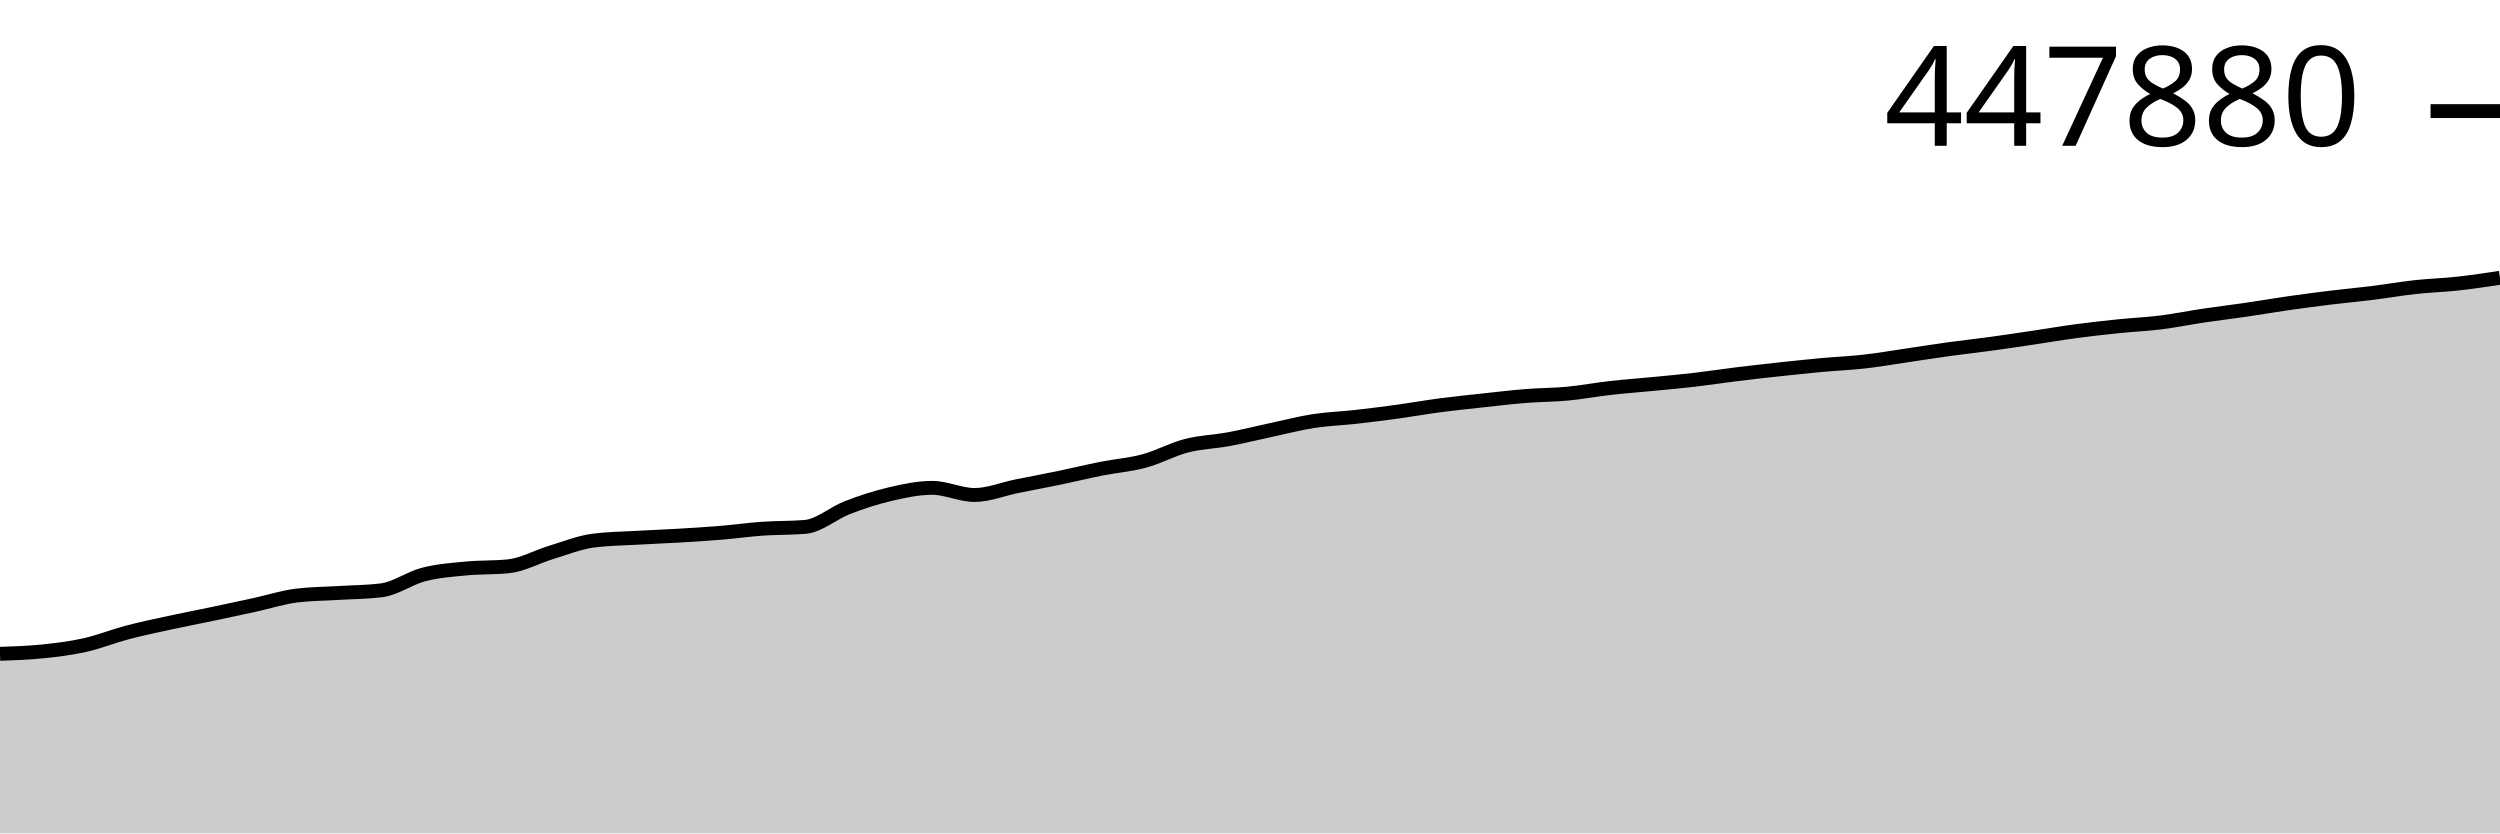
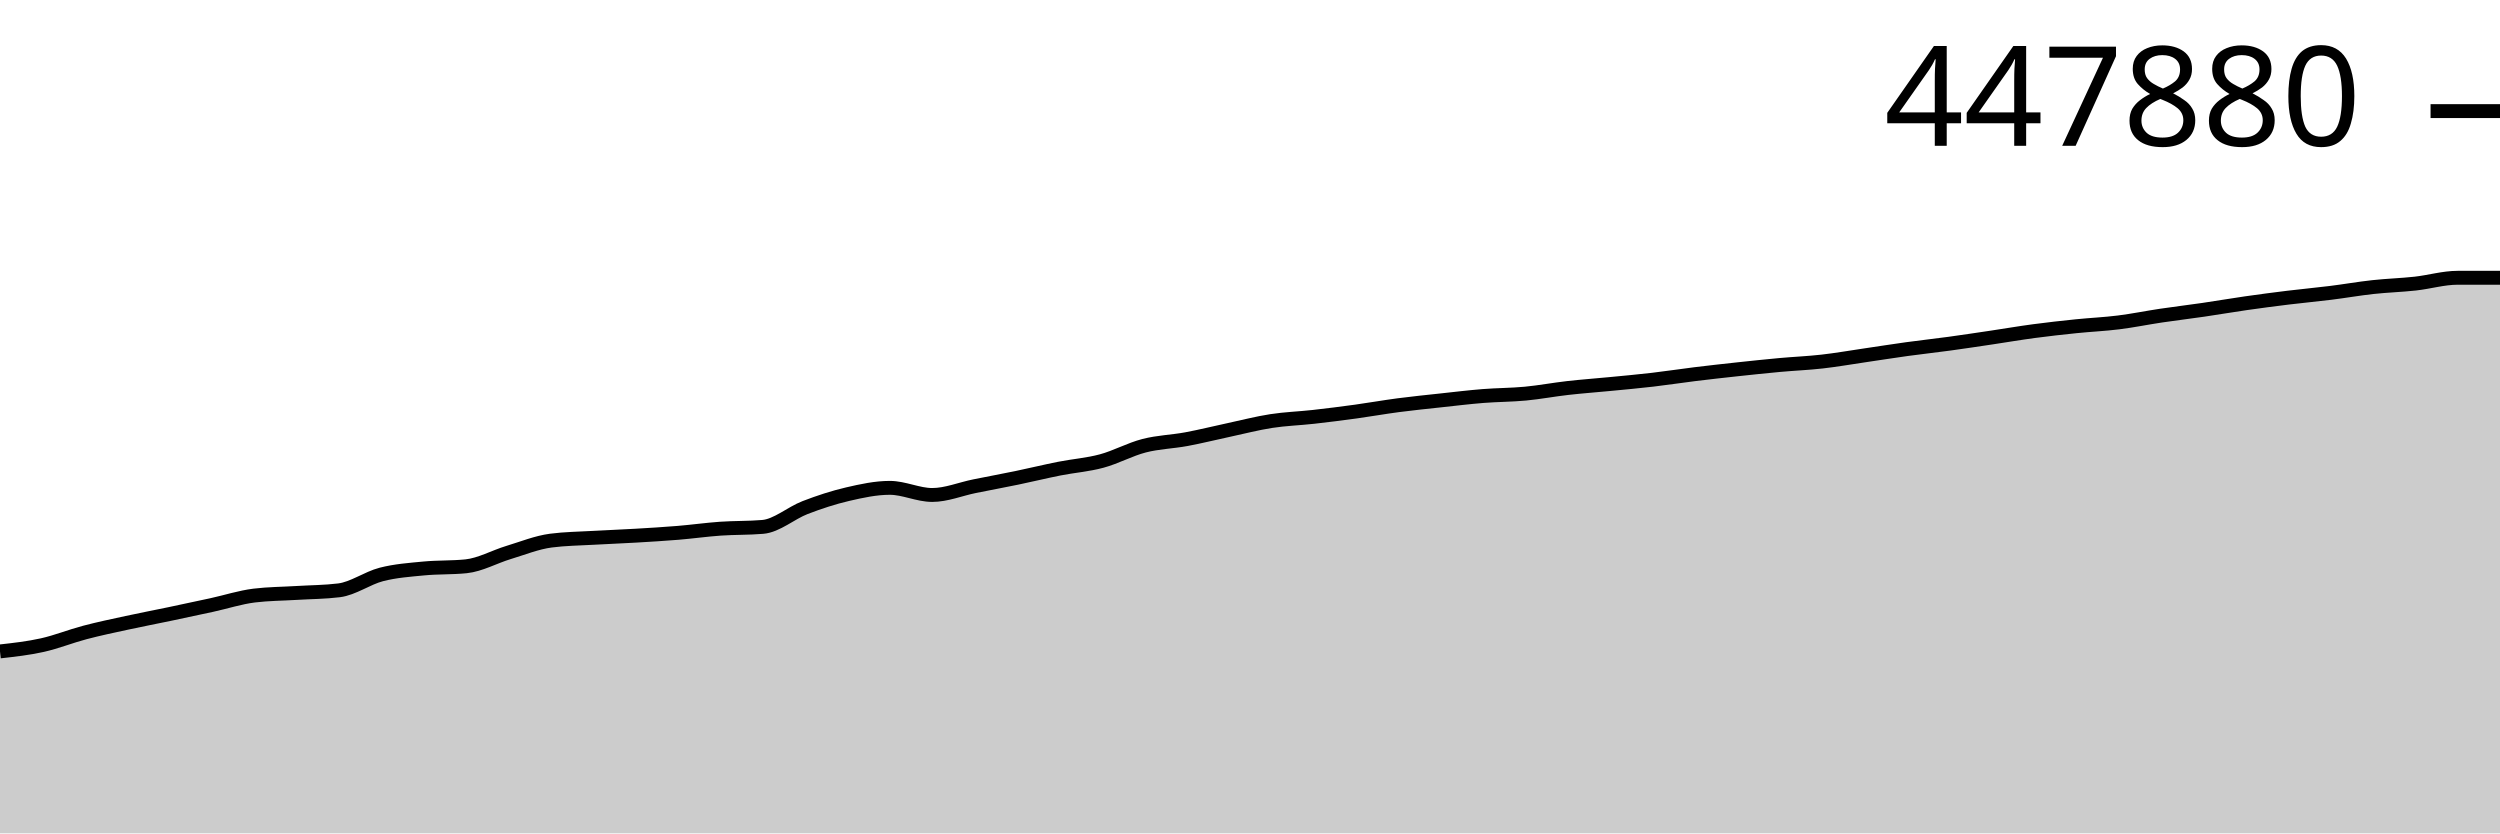
<svg xmlns="http://www.w3.org/2000/svg" viewBox="0 0 180 60">
  <g transform="translate(0,20)">
-     <path class="area" fill="rgba(0, 0, 0, 0.2)" d="M0,27.075C1.017,27.041,2.034,27.006,3.051,26.902C4.068,26.797,5.085,26.675,6.102,26.448C7.119,26.221,8.136,25.808,9.153,25.54C10.169,25.271,11.186,25.06,12.203,24.839C13.22,24.617,14.237,24.425,15.254,24.212C16.271,23.999,17.288,23.782,18.305,23.56C19.322,23.338,20.339,23.006,21.356,22.88C22.373,22.755,23.39,22.755,24.407,22.692C25.424,22.63,26.441,22.63,27.458,22.504C28.475,22.379,29.492,21.623,30.508,21.36C31.525,21.098,32.542,21.028,33.559,20.93C34.576,20.832,35.593,20.877,36.61,20.773C37.627,20.668,38.644,20.089,39.661,19.781C40.678,19.473,41.695,19.058,42.712,18.924C43.729,18.791,44.746,18.783,45.763,18.724C46.78,18.665,47.797,18.629,48.814,18.569C49.831,18.509,50.847,18.449,51.864,18.365C52.881,18.281,53.898,18.137,54.915,18.065C55.932,17.994,56.949,18.023,57.966,17.937C58.983,17.852,60,16.938,61.017,16.546C62.034,16.154,63.051,15.82,64.068,15.583C65.085,15.346,66.102,15.125,67.119,15.125C68.136,15.125,69.153,15.638,70.169,15.638C71.186,15.638,72.203,15.212,73.22,15.006C74.237,14.8,75.254,14.614,76.271,14.403C77.288,14.192,78.305,13.943,79.322,13.741C80.339,13.54,81.356,13.469,82.373,13.194C83.39,12.92,84.407,12.355,85.424,12.093C86.441,11.83,87.458,11.808,88.475,11.619C89.492,11.429,90.508,11.174,91.525,10.957C92.542,10.74,93.559,10.473,94.576,10.316C95.593,10.158,96.61,10.128,97.627,10.014C98.644,9.9,99.661,9.771,100.678,9.631C101.695,9.491,102.712,9.308,103.729,9.175C104.746,9.041,105.763,8.94,106.78,8.829C107.797,8.719,108.814,8.595,109.831,8.513C110.847,8.432,111.864,8.437,112.881,8.341C113.898,8.244,114.915,8.051,115.932,7.936C116.949,7.821,117.966,7.748,118.983,7.649C120,7.55,121.017,7.46,122.034,7.341C123.051,7.223,124.068,7.064,125.085,6.939C126.102,6.814,127.119,6.701,128.136,6.591C129.153,6.482,130.169,6.373,131.186,6.28C132.203,6.187,133.22,6.147,134.237,6.032C135.254,5.917,136.271,5.739,137.288,5.589C138.305,5.44,139.322,5.278,140.339,5.137C141.356,4.997,142.373,4.887,143.39,4.748C144.407,4.609,145.424,4.454,146.441,4.303C147.458,4.152,148.475,3.976,149.492,3.841C150.508,3.705,151.525,3.593,152.542,3.488C153.559,3.384,154.576,3.341,155.593,3.213C156.61,3.086,157.627,2.877,158.644,2.725C159.661,2.574,160.678,2.453,161.695,2.305C162.712,2.156,163.729,1.98,164.746,1.834C165.763,1.688,166.78,1.555,167.797,1.43C168.814,1.306,169.831,1.214,170.847,1.087C171.864,0.961,172.881,0.781,173.898,0.67C174.915,0.558,175.932,0.531,176.949,0.419C177.966,0.307,178.983,0.154,180,0L180,40C178.983,40,177.966,40,176.949,40C175.932,40,174.915,40,173.898,40C172.881,40,171.864,40,170.847,40C169.831,40,168.814,40,167.797,40C166.78,40,165.763,40,164.746,40C163.729,40,162.712,40,161.695,40C160.678,40,159.661,40,158.644,40C157.627,40,156.61,40,155.593,40C154.576,40,153.559,40,152.542,40C151.525,40,150.508,40,149.492,40C148.475,40,147.458,40,146.441,40C145.424,40,144.407,40,143.39,40C142.373,40,141.356,40,140.339,40C139.322,40,138.305,40,137.288,40C136.271,40,135.254,40,134.237,40C133.22,40,132.203,40,131.186,40C130.169,40,129.153,40,128.136,40C127.119,40,126.102,40,125.085,40C124.068,40,123.051,40,122.034,40C121.017,40,120,40,118.983,40C117.966,40,116.949,40,115.932,40C114.915,40,113.898,40,112.881,40C111.864,40,110.847,40,109.831,40C108.814,40,107.797,40,106.78,40C105.763,40,104.746,40,103.729,40C102.712,40,101.695,40,100.678,40C99.661,40,98.644,40,97.627,40C96.61,40,95.593,40,94.576,40C93.559,40,92.542,40,91.525,40C90.508,40,89.492,40,88.475,40C87.458,40,86.441,40,85.424,40C84.407,40,83.39,40,82.373,40C81.356,40,80.339,40,79.322,40C78.305,40,77.288,40,76.271,40C75.254,40,74.237,40,73.22,40C72.203,40,71.186,40,70.169,40C69.153,40,68.136,40,67.119,40C66.102,40,65.085,40,64.068,40C63.051,40,62.034,40,61.017,40C60,40,58.983,40,57.966,40C56.949,40,55.932,40,54.915,40C53.898,40,52.881,40,51.864,40C50.847,40,49.831,40,48.814,40C47.797,40,46.78,40,45.763,40C44.746,40,43.729,40,42.712,40C41.695,40,40.678,40,39.661,40C38.644,40,37.627,40,36.61,40C35.593,40,34.576,40,33.559,40C32.542,40,31.525,40,30.508,40C29.492,40,28.475,40,27.458,40C26.441,40,25.424,40,24.407,40C23.39,40,22.373,40,21.356,40C20.339,40,19.322,40,18.305,40C17.288,40,16.271,40,15.254,40C14.237,40,13.22,40,12.203,40C11.186,40,10.169,40,9.153,40C8.136,40,7.119,40,6.102,40C5.085,40,4.068,40,3.051,40C2.034,40,1.017,40,0,40Z" />
-     <path class="line" stroke="black" fill="none" d="M0,27.075C1.017,27.041,2.034,27.006,3.051,26.902C4.068,26.797,5.085,26.675,6.102,26.448C7.119,26.221,8.136,25.808,9.153,25.54C10.169,25.271,11.186,25.06,12.203,24.839C13.22,24.617,14.237,24.425,15.254,24.212C16.271,23.999,17.288,23.782,18.305,23.56C19.322,23.338,20.339,23.006,21.356,22.88C22.373,22.755,23.39,22.755,24.407,22.692C25.424,22.63,26.441,22.63,27.458,22.504C28.475,22.379,29.492,21.623,30.508,21.36C31.525,21.098,32.542,21.028,33.559,20.93C34.576,20.832,35.593,20.877,36.61,20.773C37.627,20.668,38.644,20.089,39.661,19.781C40.678,19.473,41.695,19.058,42.712,18.924C43.729,18.791,44.746,18.783,45.763,18.724C46.78,18.665,47.797,18.629,48.814,18.569C49.831,18.509,50.847,18.449,51.864,18.365C52.881,18.281,53.898,18.137,54.915,18.065C55.932,17.994,56.949,18.023,57.966,17.937C58.983,17.852,60,16.938,61.017,16.546C62.034,16.154,63.051,15.82,64.068,15.583C65.085,15.346,66.102,15.125,67.119,15.125C68.136,15.125,69.153,15.638,70.169,15.638C71.186,15.638,72.203,15.212,73.22,15.006C74.237,14.8,75.254,14.614,76.271,14.403C77.288,14.192,78.305,13.943,79.322,13.741C80.339,13.54,81.356,13.469,82.373,13.194C83.39,12.92,84.407,12.355,85.424,12.093C86.441,11.83,87.458,11.808,88.475,11.619C89.492,11.429,90.508,11.174,91.525,10.957C92.542,10.74,93.559,10.473,94.576,10.316C95.593,10.158,96.61,10.128,97.627,10.014C98.644,9.9,99.661,9.771,100.678,9.631C101.695,9.491,102.712,9.308,103.729,9.175C104.746,9.041,105.763,8.94,106.78,8.829C107.797,8.719,108.814,8.595,109.831,8.513C110.847,8.432,111.864,8.437,112.881,8.341C113.898,8.244,114.915,8.051,115.932,7.936C116.949,7.821,117.966,7.748,118.983,7.649C120,7.55,121.017,7.46,122.034,7.341C123.051,7.223,124.068,7.064,125.085,6.939C126.102,6.814,127.119,6.701,128.136,6.591C129.153,6.482,130.169,6.373,131.186,6.28C132.203,6.187,133.22,6.147,134.237,6.032C135.254,5.917,136.271,5.739,137.288,5.589C138.305,5.44,139.322,5.278,140.339,5.137C141.356,4.997,142.373,4.887,143.39,4.748C144.407,4.609,145.424,4.454,146.441,4.303C147.458,4.152,148.475,3.976,149.492,3.841C150.508,3.705,151.525,3.593,152.542,3.488C153.559,3.384,154.576,3.341,155.593,3.213C156.61,3.086,157.627,2.877,158.644,2.725C159.661,2.574,160.678,2.453,161.695,2.305C162.712,2.156,163.729,1.98,164.746,1.834C165.763,1.688,166.78,1.555,167.797,1.43C168.814,1.306,169.831,1.214,170.847,1.087C171.864,0.961,172.881,0.781,173.898,0.67C174.915,0.558,175.932,0.531,176.949,0.419C177.966,0.307,178.983,0.154,180,0" />
+     <path class="area" fill="rgba(0, 0, 0, 0.2)" d="M0,26.902C1.017,26.788,2.034,26.675,3.051,26.448C4.068,26.221,5.085,25.808,6.102,25.54C7.119,25.271,8.136,25.06,9.153,24.839C10.169,24.617,11.186,24.425,12.203,24.212C13.22,23.999,14.237,23.782,15.254,23.56C16.271,23.338,17.288,23.006,18.305,22.88C19.322,22.755,20.339,22.755,21.356,22.692C22.373,22.63,23.39,22.63,24.407,22.504C25.424,22.379,26.441,21.623,27.458,21.36C28.475,21.098,29.492,21.028,30.508,20.93C31.525,20.832,32.542,20.877,33.559,20.773C34.576,20.668,35.593,20.089,36.61,19.781C37.627,19.473,38.644,19.058,39.661,18.924C40.678,18.791,41.695,18.783,42.712,18.724C43.729,18.665,44.746,18.629,45.763,18.569C46.78,18.509,47.797,18.449,48.814,18.365C49.831,18.281,50.847,18.137,51.864,18.065C52.881,17.994,53.898,18.023,54.915,17.937C55.932,17.852,56.949,16.938,57.966,16.546C58.983,16.154,60,15.82,61.017,15.583C62.034,15.346,63.051,15.125,64.068,15.125C65.085,15.125,66.102,15.638,67.119,15.638C68.136,15.638,69.153,15.212,70.169,15.006C71.186,14.8,72.203,14.614,73.22,14.403C74.237,14.192,75.254,13.943,76.271,13.741C77.288,13.54,78.305,13.469,79.322,13.194C80.339,12.92,81.356,12.355,82.373,12.093C83.39,11.83,84.407,11.808,85.424,11.619C86.441,11.429,87.458,11.174,88.475,10.957C89.492,10.74,90.508,10.473,91.525,10.316C92.542,10.158,93.559,10.128,94.576,10.014C95.593,9.9,96.61,9.771,97.627,9.631C98.644,9.491,99.661,9.308,100.678,9.175C101.695,9.041,102.712,8.94,103.729,8.829C104.746,8.719,105.763,8.595,106.78,8.513C107.797,8.432,108.814,8.437,109.831,8.341C110.847,8.244,111.864,8.051,112.881,7.936C113.898,7.821,114.915,7.748,115.932,7.649C116.949,7.55,117.966,7.46,118.983,7.341C120,7.223,121.017,7.064,122.034,6.939C123.051,6.814,124.068,6.701,125.085,6.591C126.102,6.482,127.119,6.373,128.136,6.28C129.153,6.187,130.169,6.147,131.186,6.032C132.203,5.917,133.22,5.739,134.237,5.589C135.254,5.44,136.271,5.278,137.288,5.137C138.305,4.997,139.322,4.887,140.339,4.748C141.356,4.609,142.373,4.454,143.39,4.303C144.407,4.152,145.424,3.976,146.441,3.841C147.458,3.705,148.475,3.593,149.492,3.488C150.508,3.384,151.525,3.341,152.542,3.213C153.559,3.086,154.576,2.877,155.593,2.725C156.61,2.574,157.627,2.453,158.644,2.305C159.661,2.156,160.678,1.98,161.695,1.834C162.712,1.688,163.729,1.555,164.746,1.43C165.763,1.306,166.78,1.214,167.797,1.087C168.814,0.961,169.831,0.781,170.847,0.67C171.864,0.558,172.881,0.531,173.898,0.419C174.915,0.307,175.932,0,176.949,0C177.966,0,178.983,0,180,0L180,40C178.983,40,177.966,40,176.949,40C175.932,40,174.915,40,173.898,40C172.881,40,171.864,40,170.847,40C169.831,40,168.814,40,167.797,40C166.78,40,165.763,40,164.746,40C163.729,40,162.712,40,161.695,40C160.678,40,159.661,40,158.644,40C157.627,40,156.61,40,155.593,40C154.576,40,153.559,40,152.542,40C151.525,40,150.508,40,149.492,40C148.475,40,147.458,40,146.441,40C145.424,40,144.407,40,143.39,40C142.373,40,141.356,40,140.339,40C139.322,40,138.305,40,137.288,40C136.271,40,135.254,40,134.237,40C133.22,40,132.203,40,131.186,40C130.169,40,129.153,40,128.136,40C127.119,40,126.102,40,125.085,40C124.068,40,123.051,40,122.034,40C121.017,40,120,40,118.983,40C117.966,40,116.949,40,115.932,40C114.915,40,113.898,40,112.881,40C111.864,40,110.847,40,109.831,40C108.814,40,107.797,40,106.78,40C105.763,40,104.746,40,103.729,40C102.712,40,101.695,40,100.678,40C99.661,40,98.644,40,97.627,40C96.61,40,95.593,40,94.576,40C93.559,40,92.542,40,91.525,40C90.508,40,89.492,40,88.475,40C87.458,40,86.441,40,85.424,40C84.407,40,83.39,40,82.373,40C81.356,40,80.339,40,79.322,40C78.305,40,77.288,40,76.271,40C75.254,40,74.237,40,73.22,40C72.203,40,71.186,40,70.169,40C69.153,40,68.136,40,67.119,40C66.102,40,65.085,40,64.068,40C63.051,40,62.034,40,61.017,40C60,40,58.983,40,57.966,40C56.949,40,55.932,40,54.915,40C53.898,40,52.881,40,51.864,40C50.847,40,49.831,40,48.814,40C47.797,40,46.78,40,45.763,40C44.746,40,43.729,40,42.712,40C41.695,40,40.678,40,39.661,40C38.644,40,37.627,40,36.61,40C35.593,40,34.576,40,33.559,40C32.542,40,31.525,40,30.508,40C29.492,40,28.475,40,27.458,40C26.441,40,25.424,40,24.407,40C23.39,40,22.373,40,21.356,40C20.339,40,19.322,40,18.305,40C17.288,40,16.271,40,15.254,40C14.237,40,13.22,40,12.203,40C11.186,40,10.169,40,9.153,40C8.136,40,7.119,40,6.102,40C5.085,40,4.068,40,3.051,40C2.034,40,1.017,40,0,40Z" />
+     <path class="line" stroke="black" fill="none" d="M0,26.902C1.017,26.788,2.034,26.675,3.051,26.448C4.068,26.221,5.085,25.808,6.102,25.54C7.119,25.271,8.136,25.06,9.153,24.839C10.169,24.617,11.186,24.425,12.203,24.212C13.22,23.999,14.237,23.782,15.254,23.56C16.271,23.338,17.288,23.006,18.305,22.88C19.322,22.755,20.339,22.755,21.356,22.692C22.373,22.63,23.39,22.63,24.407,22.504C25.424,22.379,26.441,21.623,27.458,21.36C28.475,21.098,29.492,21.028,30.508,20.93C31.525,20.832,32.542,20.877,33.559,20.773C34.576,20.668,35.593,20.089,36.61,19.781C37.627,19.473,38.644,19.058,39.661,18.924C40.678,18.791,41.695,18.783,42.712,18.724C43.729,18.665,44.746,18.629,45.763,18.569C46.78,18.509,47.797,18.449,48.814,18.365C49.831,18.281,50.847,18.137,51.864,18.065C52.881,17.994,53.898,18.023,54.915,17.937C55.932,17.852,56.949,16.938,57.966,16.546C58.983,16.154,60,15.82,61.017,15.583C62.034,15.346,63.051,15.125,64.068,15.125C65.085,15.125,66.102,15.638,67.119,15.638C68.136,15.638,69.153,15.212,70.169,15.006C71.186,14.8,72.203,14.614,73.22,14.403C74.237,14.192,75.254,13.943,76.271,13.741C77.288,13.54,78.305,13.469,79.322,13.194C80.339,12.92,81.356,12.355,82.373,12.093C83.39,11.83,84.407,11.808,85.424,11.619C86.441,11.429,87.458,11.174,88.475,10.957C89.492,10.74,90.508,10.473,91.525,10.316C92.542,10.158,93.559,10.128,94.576,10.014C95.593,9.9,96.61,9.771,97.627,9.631C98.644,9.491,99.661,9.308,100.678,9.175C101.695,9.041,102.712,8.94,103.729,8.829C104.746,8.719,105.763,8.595,106.78,8.513C107.797,8.432,108.814,8.437,109.831,8.341C110.847,8.244,111.864,8.051,112.881,7.936C113.898,7.821,114.915,7.748,115.932,7.649C116.949,7.55,117.966,7.46,118.983,7.341C120,7.223,121.017,7.064,122.034,6.939C123.051,6.814,124.068,6.701,125.085,6.591C126.102,6.482,127.119,6.373,128.136,6.28C129.153,6.187,130.169,6.147,131.186,6.032C132.203,5.917,133.22,5.739,134.237,5.589C135.254,5.44,136.271,5.278,137.288,5.137C138.305,4.997,139.322,4.887,140.339,4.748C141.356,4.609,142.373,4.454,143.39,4.303C144.407,4.152,145.424,3.976,146.441,3.841C147.458,3.705,148.475,3.593,149.492,3.488C150.508,3.384,151.525,3.341,152.542,3.213C153.559,3.086,154.576,2.877,155.593,2.725C156.61,2.574,157.627,2.453,158.644,2.305C159.661,2.156,160.678,1.98,161.695,1.834C162.712,1.688,163.729,1.555,164.746,1.43C165.763,1.306,166.78,1.214,167.797,1.087C168.814,0.961,169.831,0.781,170.847,0.67C171.864,0.558,172.881,0.531,173.898,0.419C174.915,0.307,175.932,0,176.949,0C177.966,0,178.983,0,180,0" />
    <path class="axis-ceiling" stroke-width="1" stroke="black" fill="none" d="M175,-12L180,-12" />
    <text class="axis-ceiling-label" font-family="sans-serif" text-anchor="end" font-size="10px" x="170" y="-9.5">447880</text>
  </g>
</svg>
